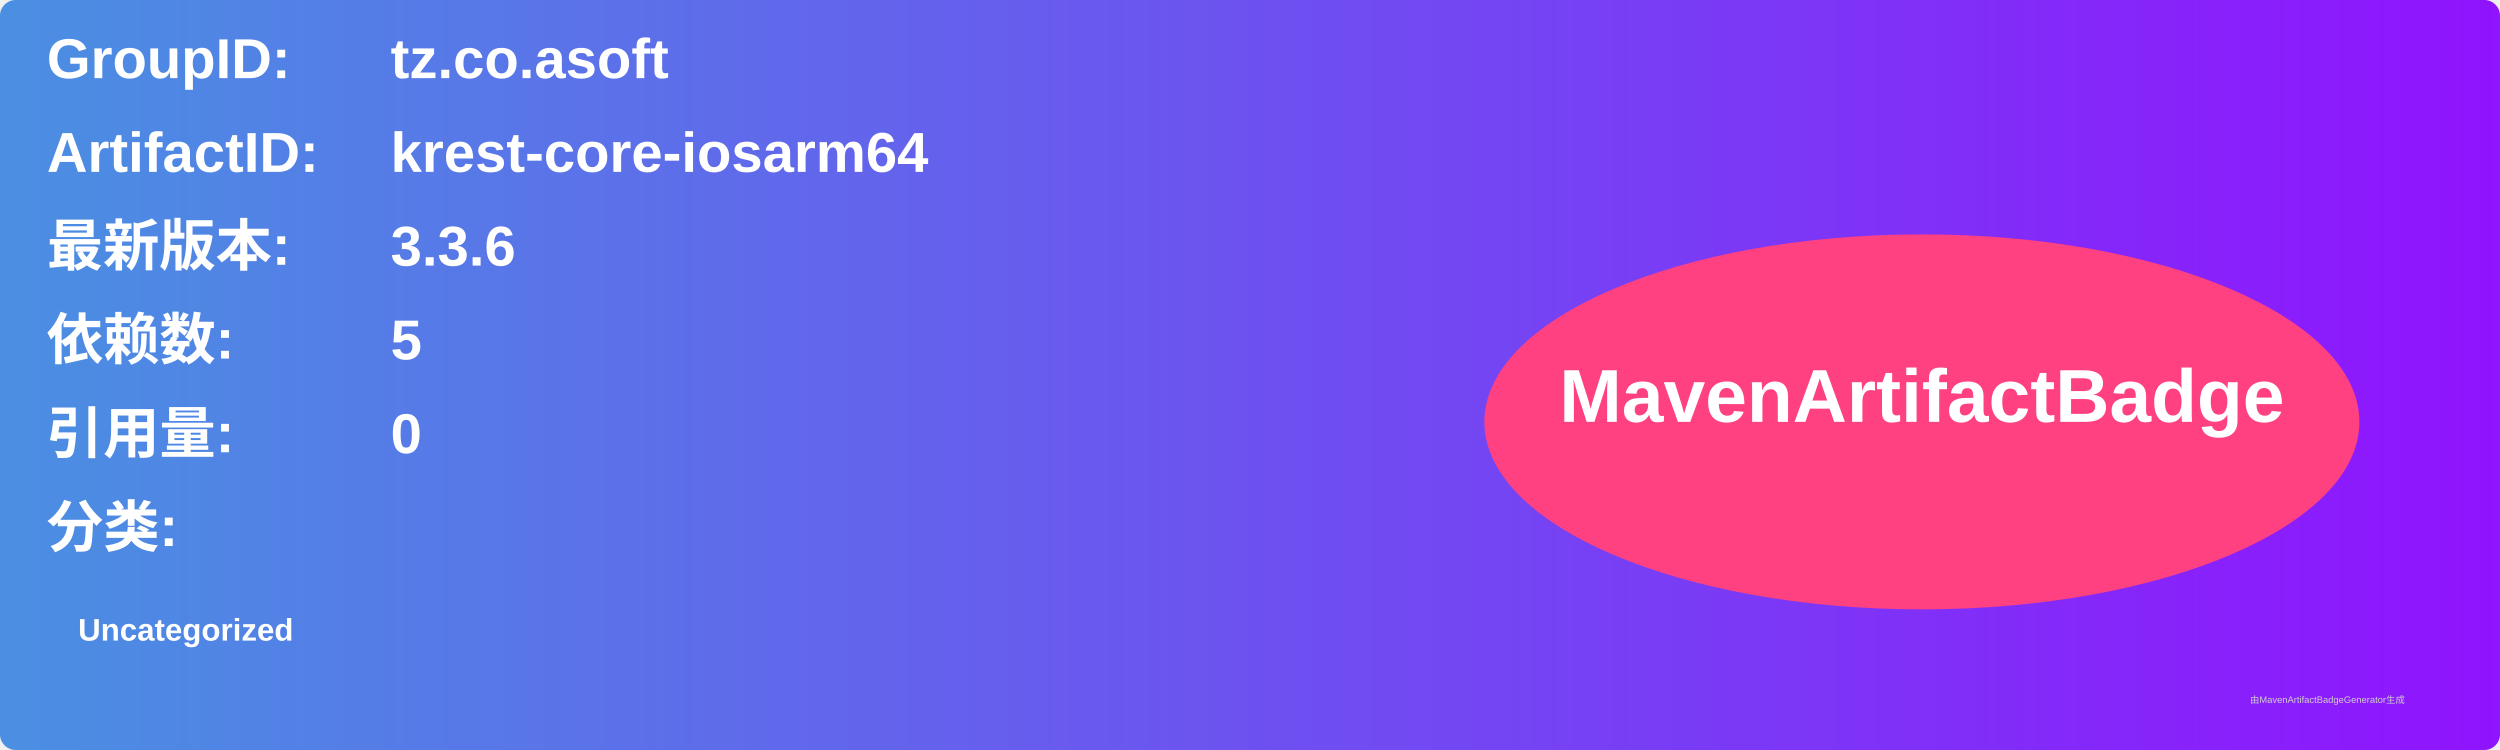
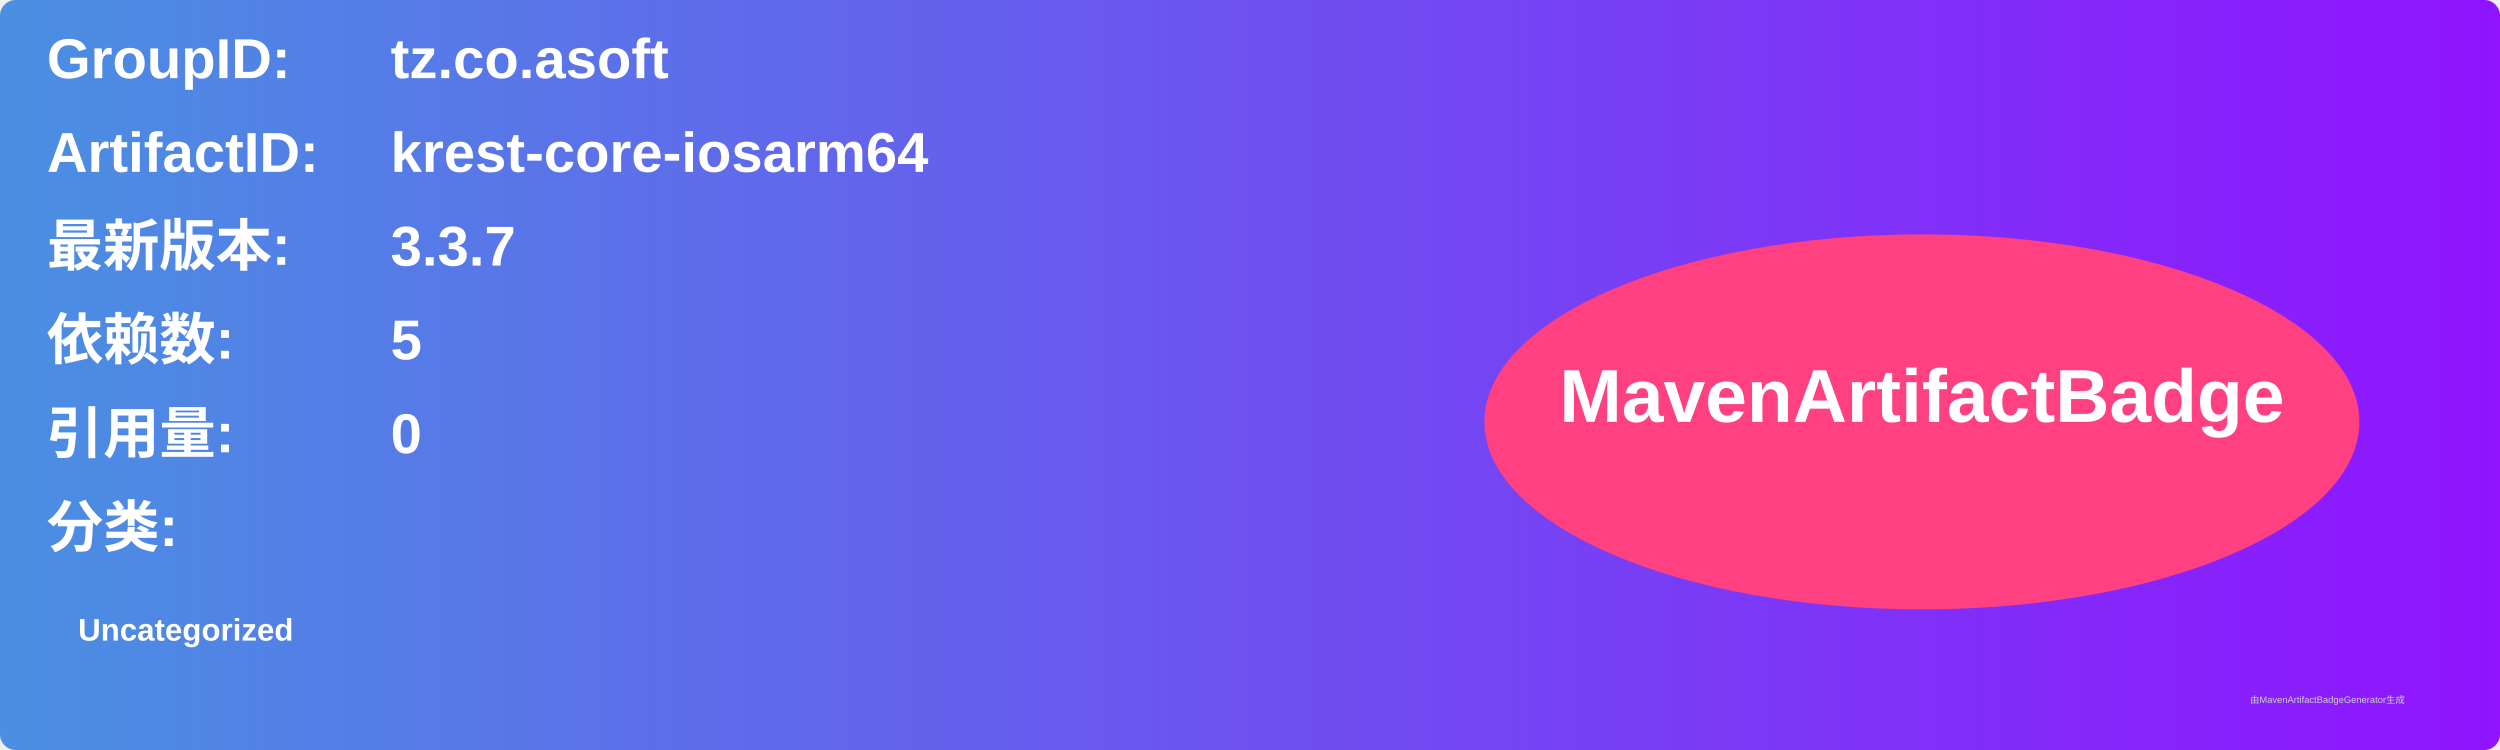
<svg xmlns="http://www.w3.org/2000/svg" width="800" height="240" viewBox="0 0 800 240">
  <linearGradient id="grad" x1="0%" y1="0%" x2="100%" y2="0%">
    <stop offset="0%" stop-color="#4a90e2" />
    <stop offset="100%" stop-color="#9013fe" />
  </linearGradient>
  <rect width="100%" height="100%" rx="5" ry="5" fill="url(#grad)" />
  <g transform="translate(15, 15)">
    <text x="0" y="10" font-family="Arial" font-size="18" fill="white" font-weight="bold" width="260">GroupID:</text>
    <text x="110" y="10" font-family="Arial" font-size="18" fill="white" font-weight="bold" width="460">tz.co.asoft</text>
    <text x="0" y="40" font-family="Arial" font-size="18" fill="white" font-weight="bold" width="260">ArtifactID:</text>
    <text x="110" y="40" font-family="Arial" font-size="18" fill="white" font-weight="bold" width="460">krest-core-iosarm64</text>
    <text x="0" y="70" font-family="Arial" font-size="18" fill="white" font-weight="bold">最新版本:</text>
    <text x="110" y="70" font-family="Arial" font-size="18" fill="white" font-weight="bold">
-       <tspan font-weight="bold">3.3.6</tspan>
+       <tspan font-weight="bold">3.3.7</tspan>
    </text>
    <text x="0" y="100" font-family="Arial" font-size="18" fill="white" font-weight="bold">依赖数: </text>
    <text x="110" y="100" font-family="Arial" font-size="18" fill="white">
      <tspan font-weight="bold">5</tspan>
    </text>
    <text x="0" y="130" font-family="Arial" font-size="18" fill="white" font-weight="bold">引用量: </text>
    <text x="110" y="130" font-family="Arial" font-size="18" fill="white">
      <tspan font-weight="bold">0</tspan>
    </text>
    <text x="0" y="160" font-family="Arial" font-size="18" fill="white" font-weight="bold">分类:</text>
    <text x="10" y="190" font-family="Arial" font-size="10" fill="white">
      <tspan font-weight="bold">Uncategorized</tspan>
    </text>
    <ellipse cx="600" cy="120" rx="140" ry="60" fill="#ff4081" />
    <text x="600" y="120" text-anchor="middle" font-family="Arial" font-size="24" fill="white" font-weight="bold">MavenArtifactBadge</text>
  </g>
  <text x="720" y="225" font-family="Arial" font-size="3" fill="#d0d0d0">由MavenArtifactBadgeGenerator生成</text>
</svg>
